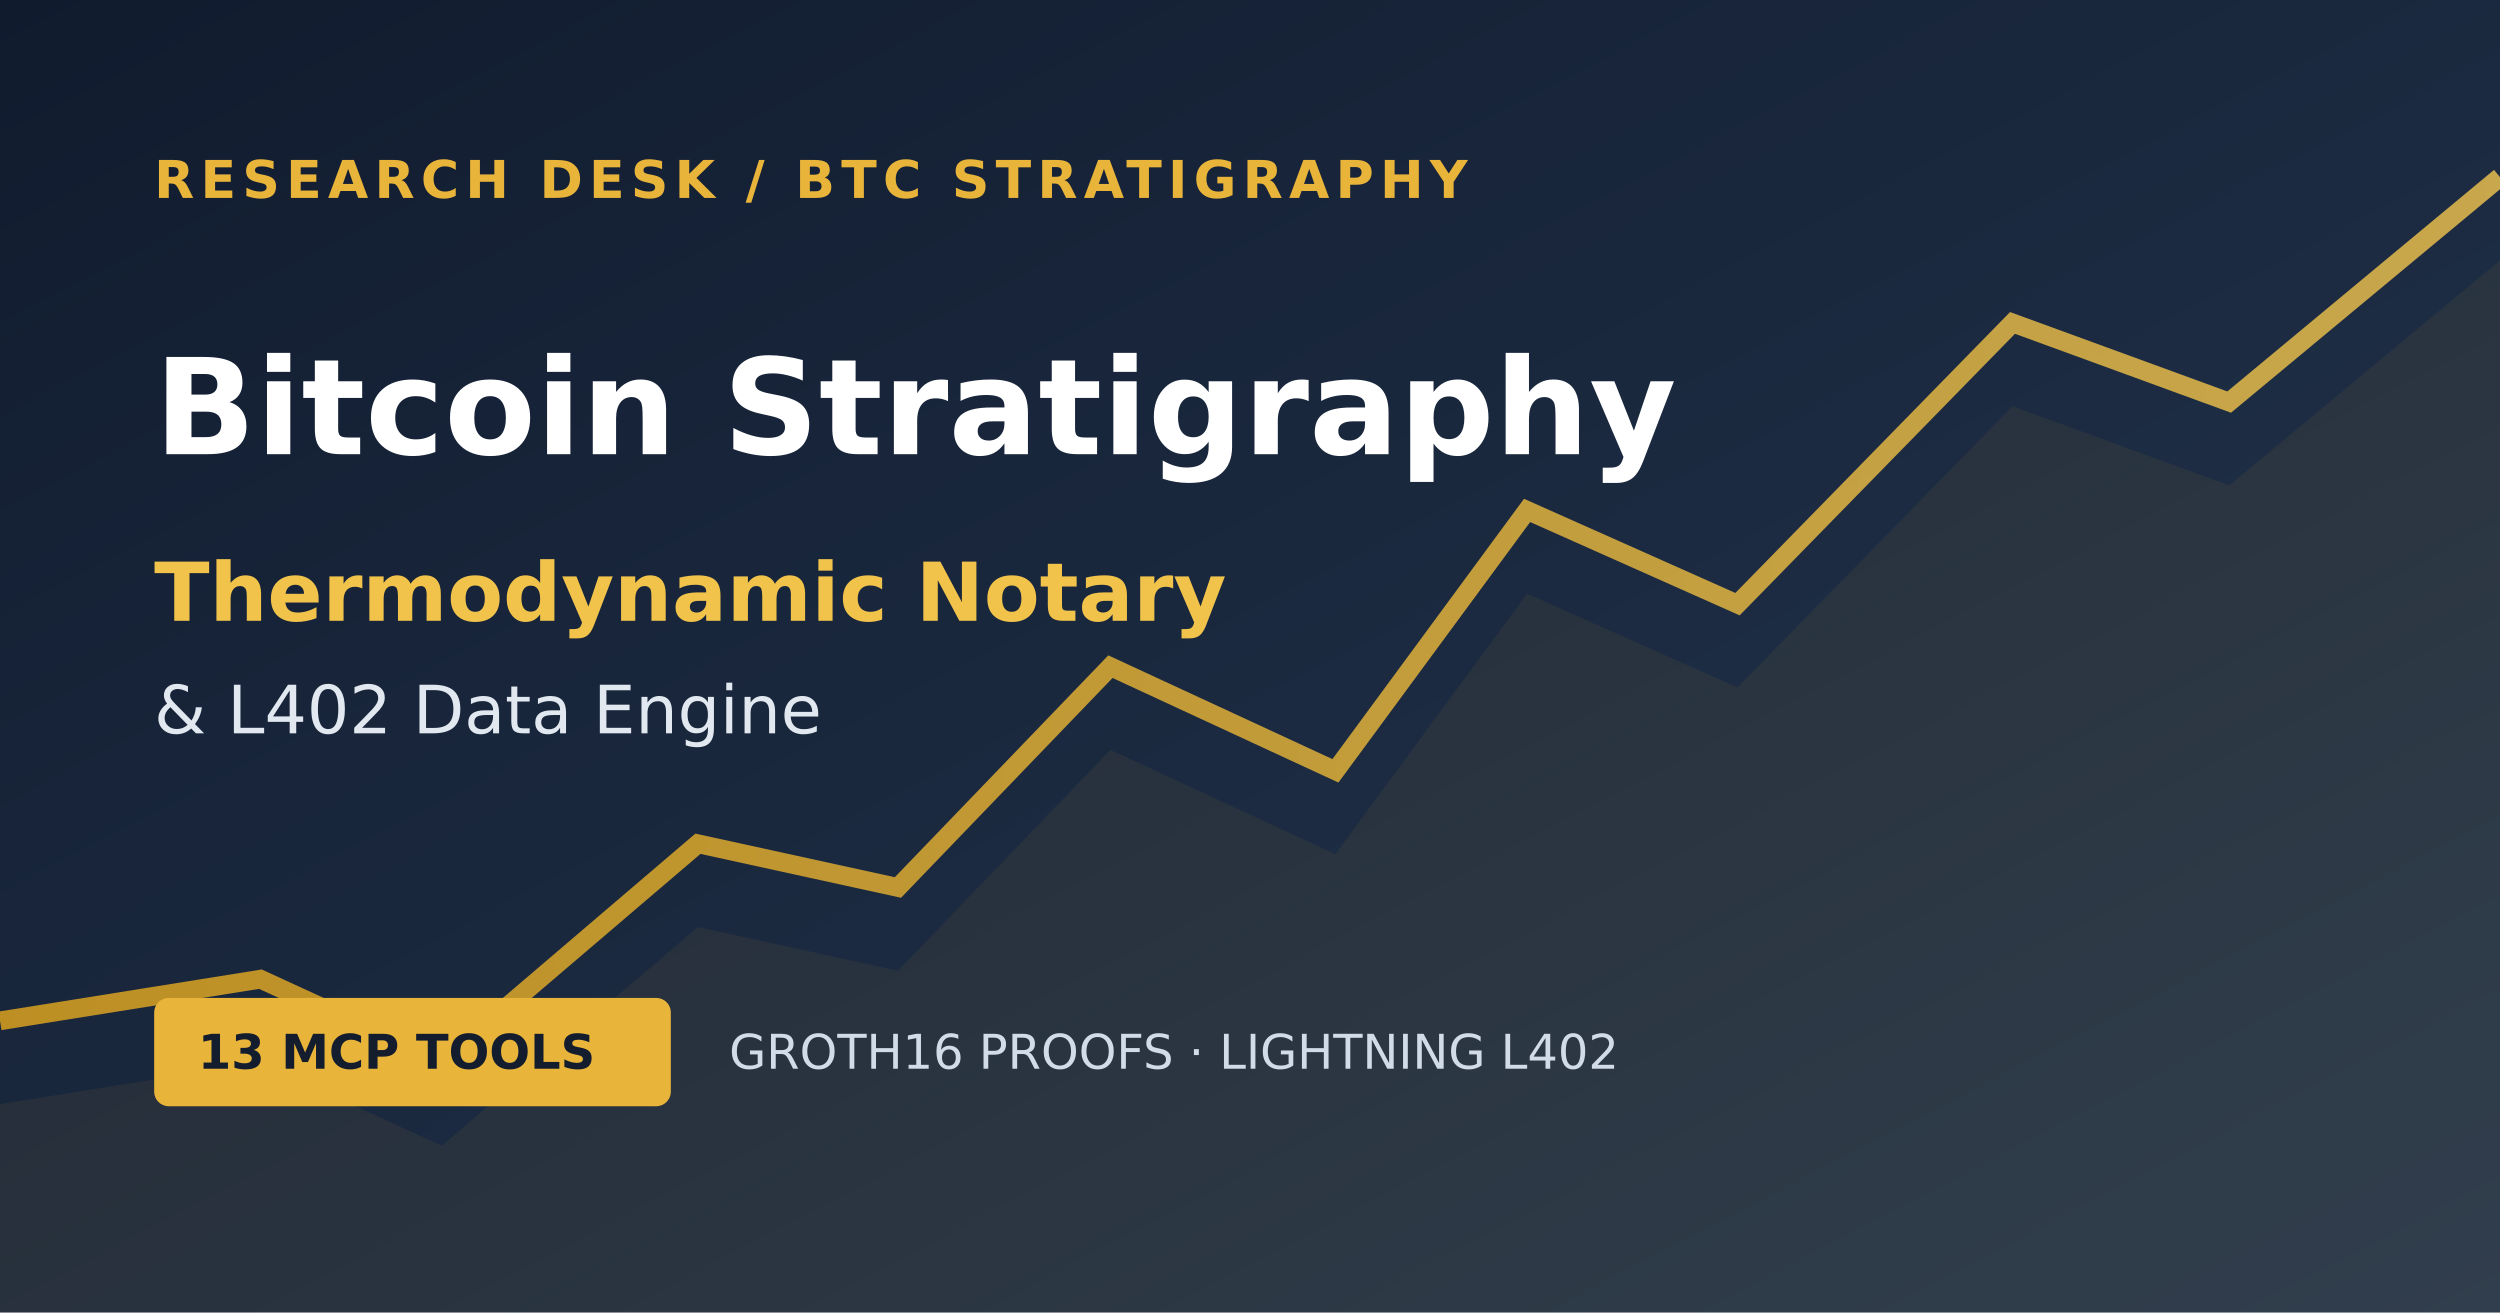
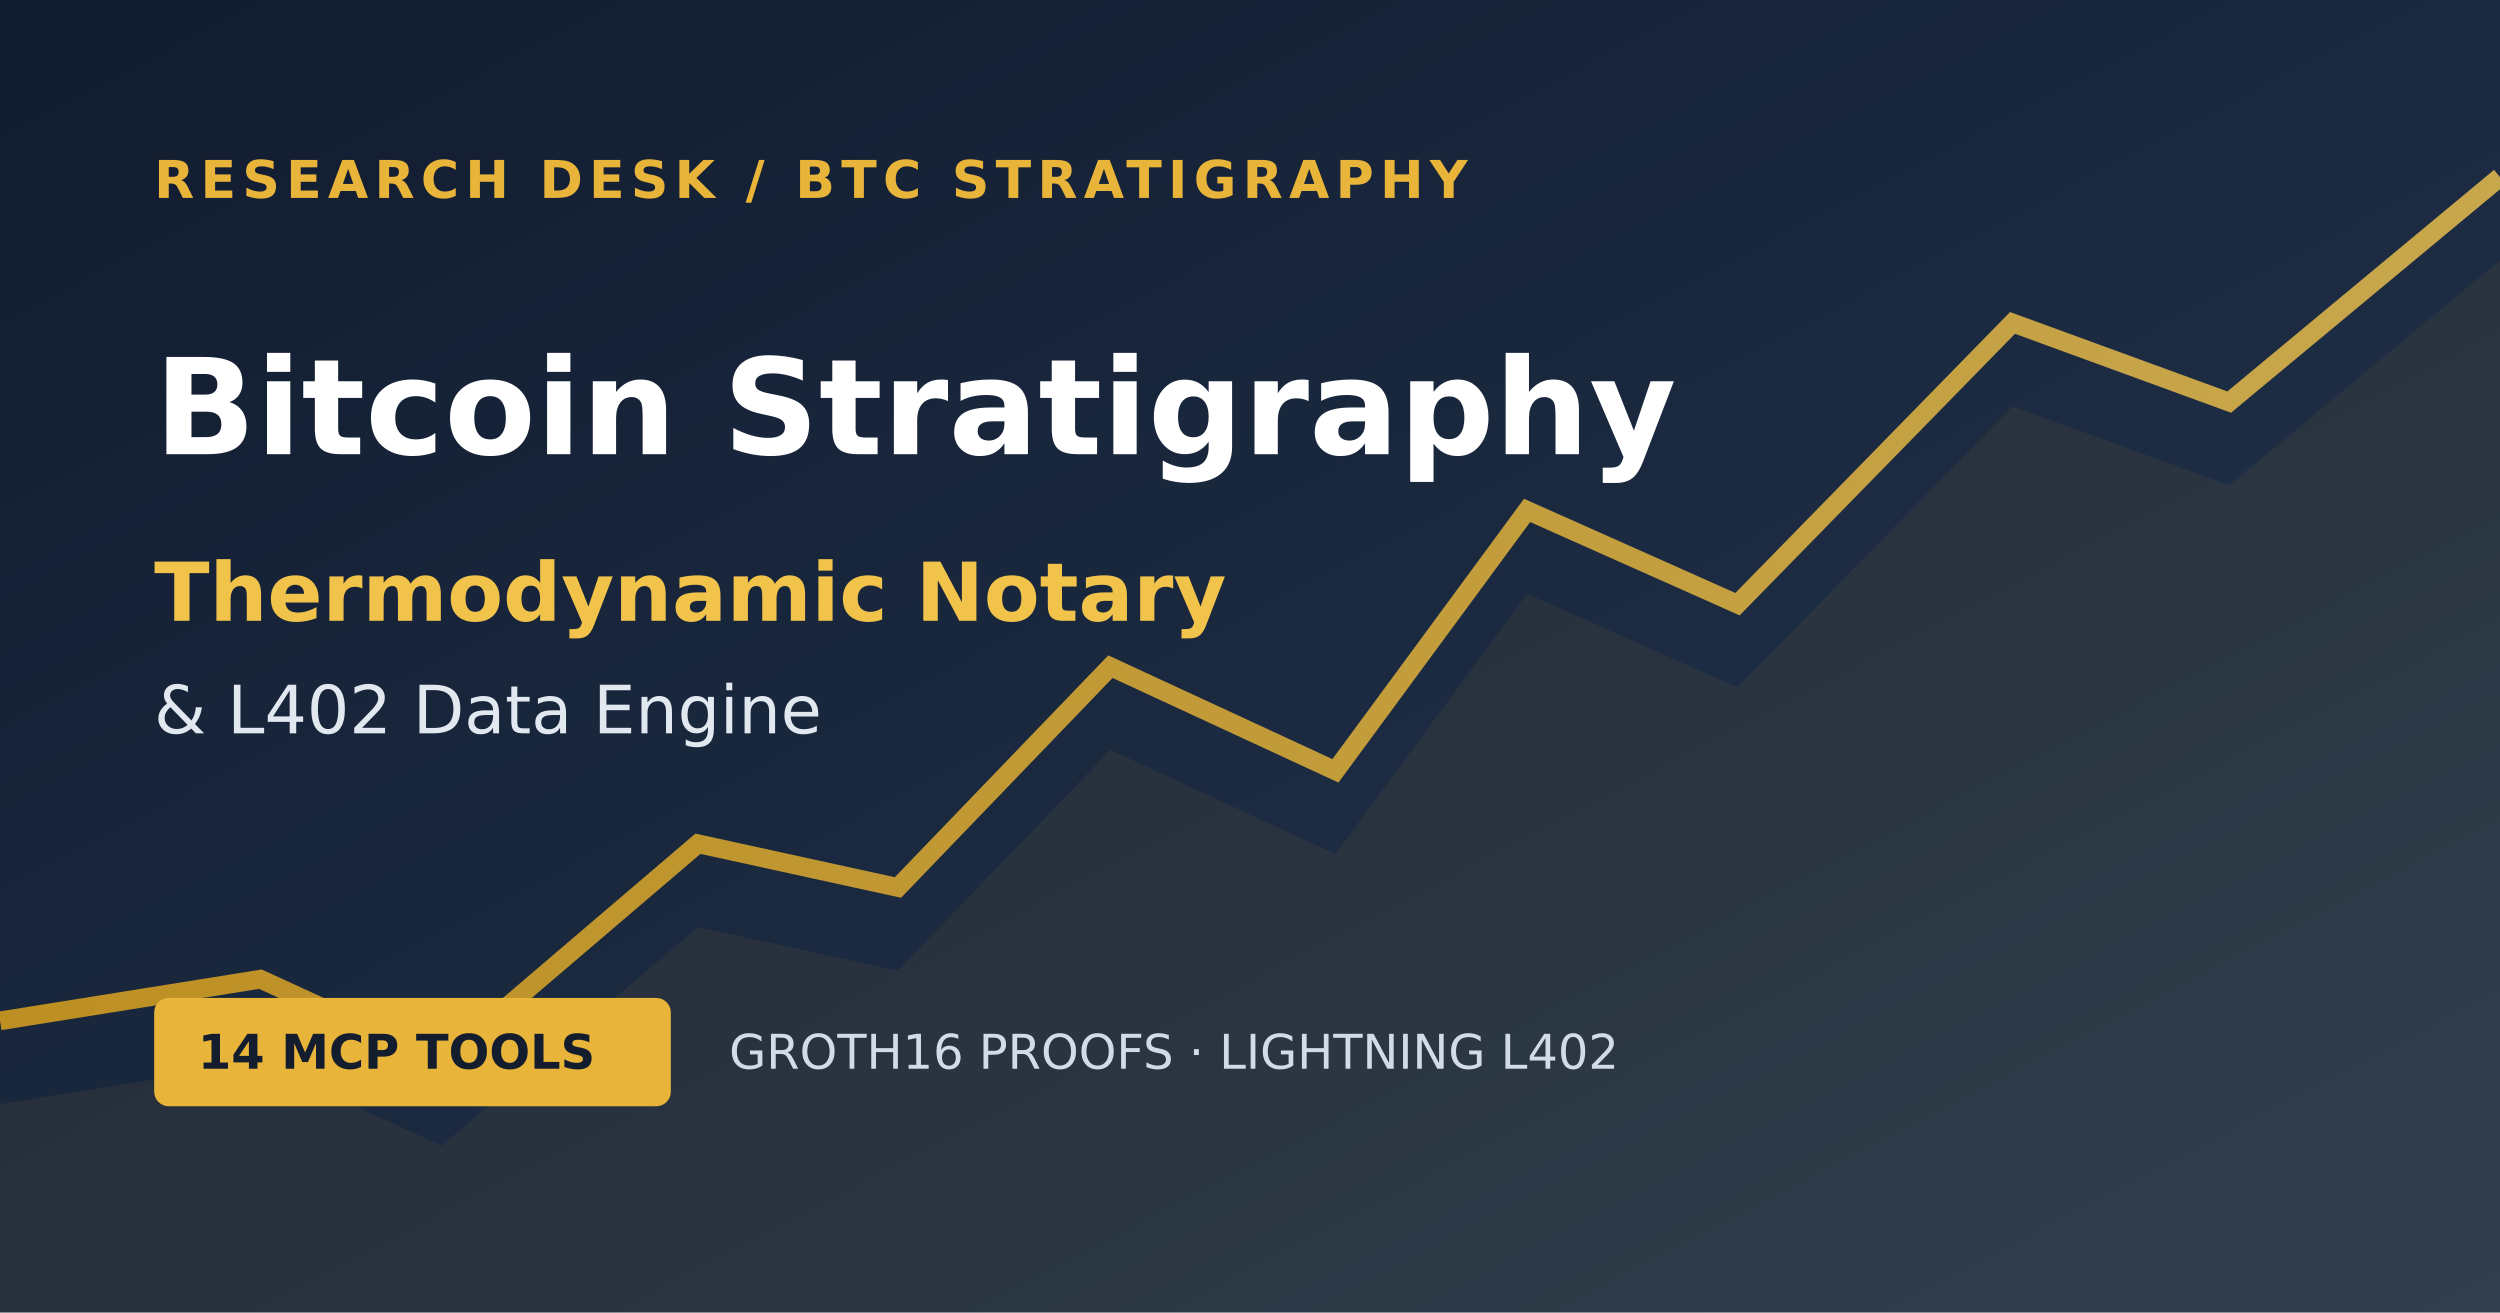
<svg xmlns="http://www.w3.org/2000/svg" width="1200" height="630" viewBox="0 0 1200 630">
  <defs>
    <linearGradient id="background" x2="1" y2="1">
      <stop stop-color="#111b2e" />
      <stop offset="1" stop-color="#243750" />
    </linearGradient>
    <linearGradient id="signal" x2="1">
      <stop stop-color="#e6a91d" />
      <stop offset="1" stop-color="#f2c650" />
    </linearGradient>
  </defs>
  <rect width="1200" height="630" fill="url(#background)" />
  <path d="M0 490 125 470 212 510 335 405 431 426 533 320 641 370 733 245 834 290 966 155 1070 193 1200 85" fill="none" stroke="url(#signal)" stroke-width="9" opacity=".8" />
  <path d="M0 530 125 510 212 550 335 445 431 466 533 360 641 410 733 285 834 330 966 195 1070 233 1200 125V630H0Z" fill="#e6a91d" opacity=".07" />
  <text x="74" y="95" fill="#e9b43a" font-family="DejaVu Sans, sans-serif" font-size="25" font-weight="bold" letter-spacing="3">RESEARCH DESK  /  BTC STRATIGRAPHY</text>
  <text x="74" y="218" fill="#fff" font-family="DejaVu Sans, sans-serif" font-size="64" font-weight="bold">Bitcoin Stratigraphy</text>
  <text x="74" y="298" fill="#f1c34b" font-family="DejaVu Sans, sans-serif" font-size="39" font-weight="bold">Thermodynamic Notary</text>
  <text x="74" y="352" fill="#e2e8ef" font-family="DejaVu Sans, sans-serif" font-size="32">&amp; L402 Data Engine</text>
  <rect x="74" y="479" width="248" height="52" rx="7" fill="#e9b43a" />
-   <text x="95" y="513" fill="#131d2d" font-family="DejaVu Sans, sans-serif" font-size="23" font-weight="bold">13 MCP TOOLS</text>
+   <text x="95" y="513" fill="#131d2d" font-family="DejaVu Sans, sans-serif" font-size="23" font-weight="bold">14 MCP TOOLS</text>
  <text x="350" y="513" fill="#d2dce8" font-family="DejaVu Sans, sans-serif" font-size="23">GROTH16 PROOFS  ·  LIGHTNING L402</text>
</svg>
